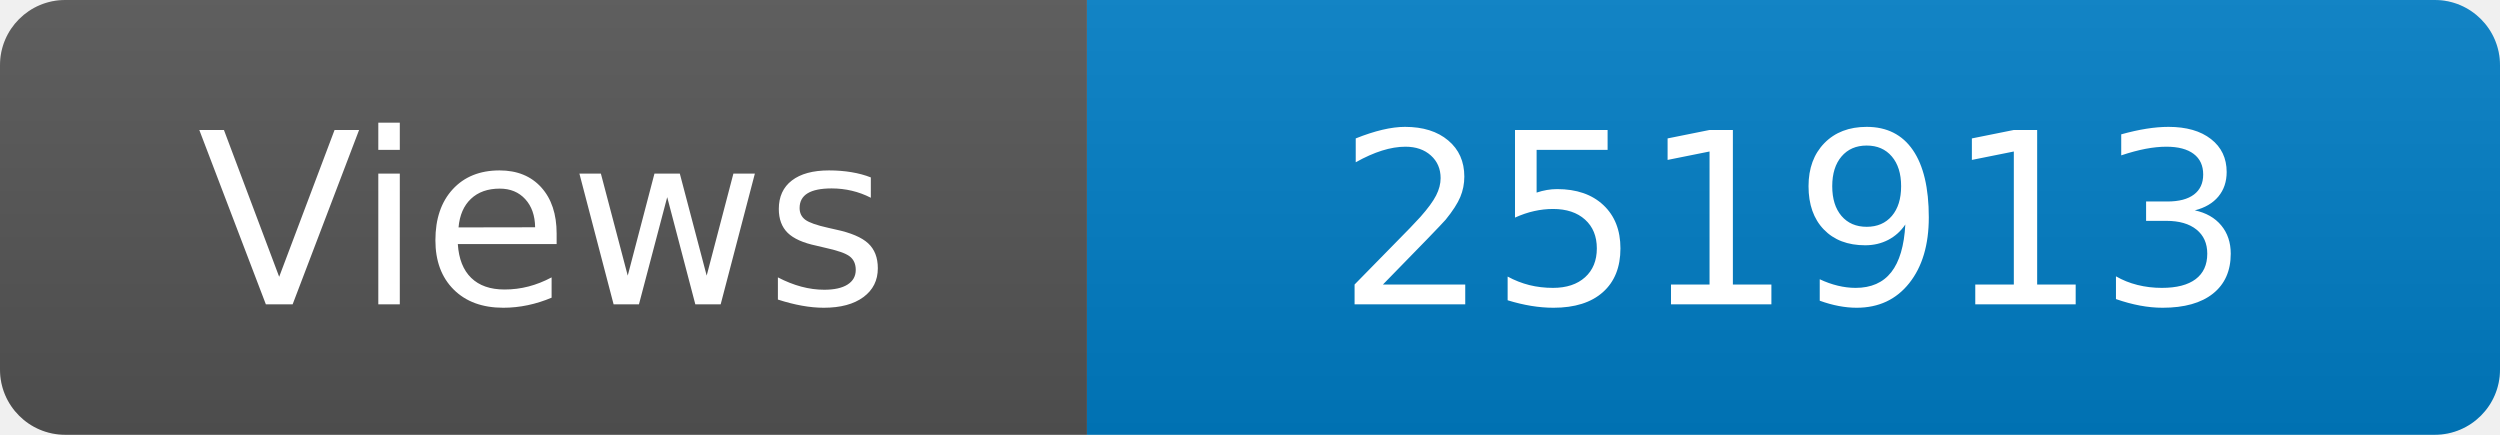
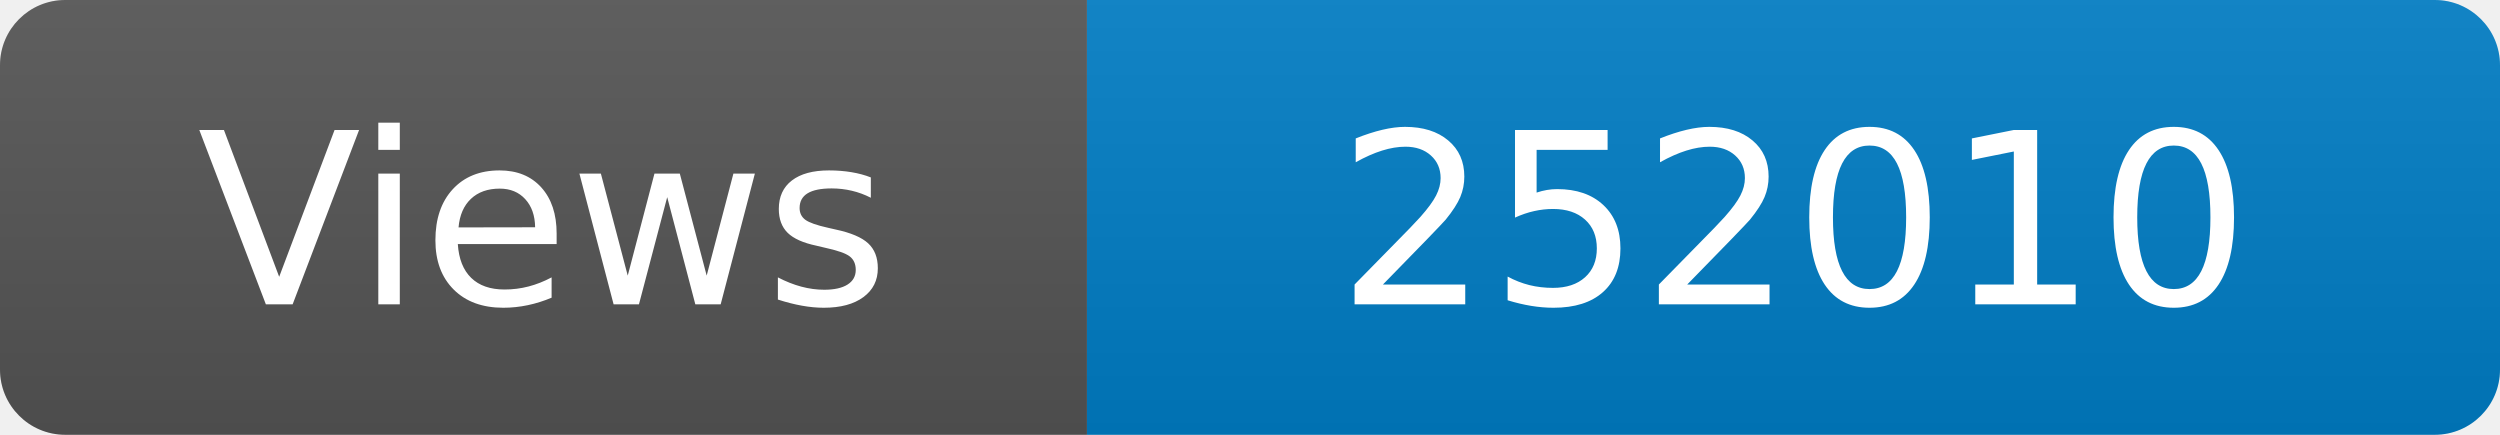
<svg xmlns="http://www.w3.org/2000/svg" width="115" height="20" role="img" aria-label="Maintained?: yes">
  <linearGradient id="s" x2="0" y2="100%">
    <stop offset="0" stop-color="#bbb" stop-opacity=".1" />
    <stop offset="1" stop-opacity=".1" />
  </linearGradient>
  <clipPath id="r">
    <rect width="115" height="20" rx="3" fill="#fff" />
  </clipPath>
  <g clip-path="url(#r)">
    <rect width="50" height="20" fill="#555" />
    <rect x="50" width="160" height="20" fill="#007ec6" />
    <rect width="115" height="20" fill="url(#s)" />
  </g>
  <g fill="#fff" text-anchor="middle" font-family="Verdana,Geneva,DejaVu Sans,sans-serif" font-size="110">
    <text x="250" y="140" transform="scale(.1)" fill="#fff">Views</text>
-     <text x="825" y="140" transform="scale(.1)" fill="#fff">251913</text>
+     <text x="825" y="140" transform="scale(.1)" fill="#fff">252010</text>
  </g>
</svg>
